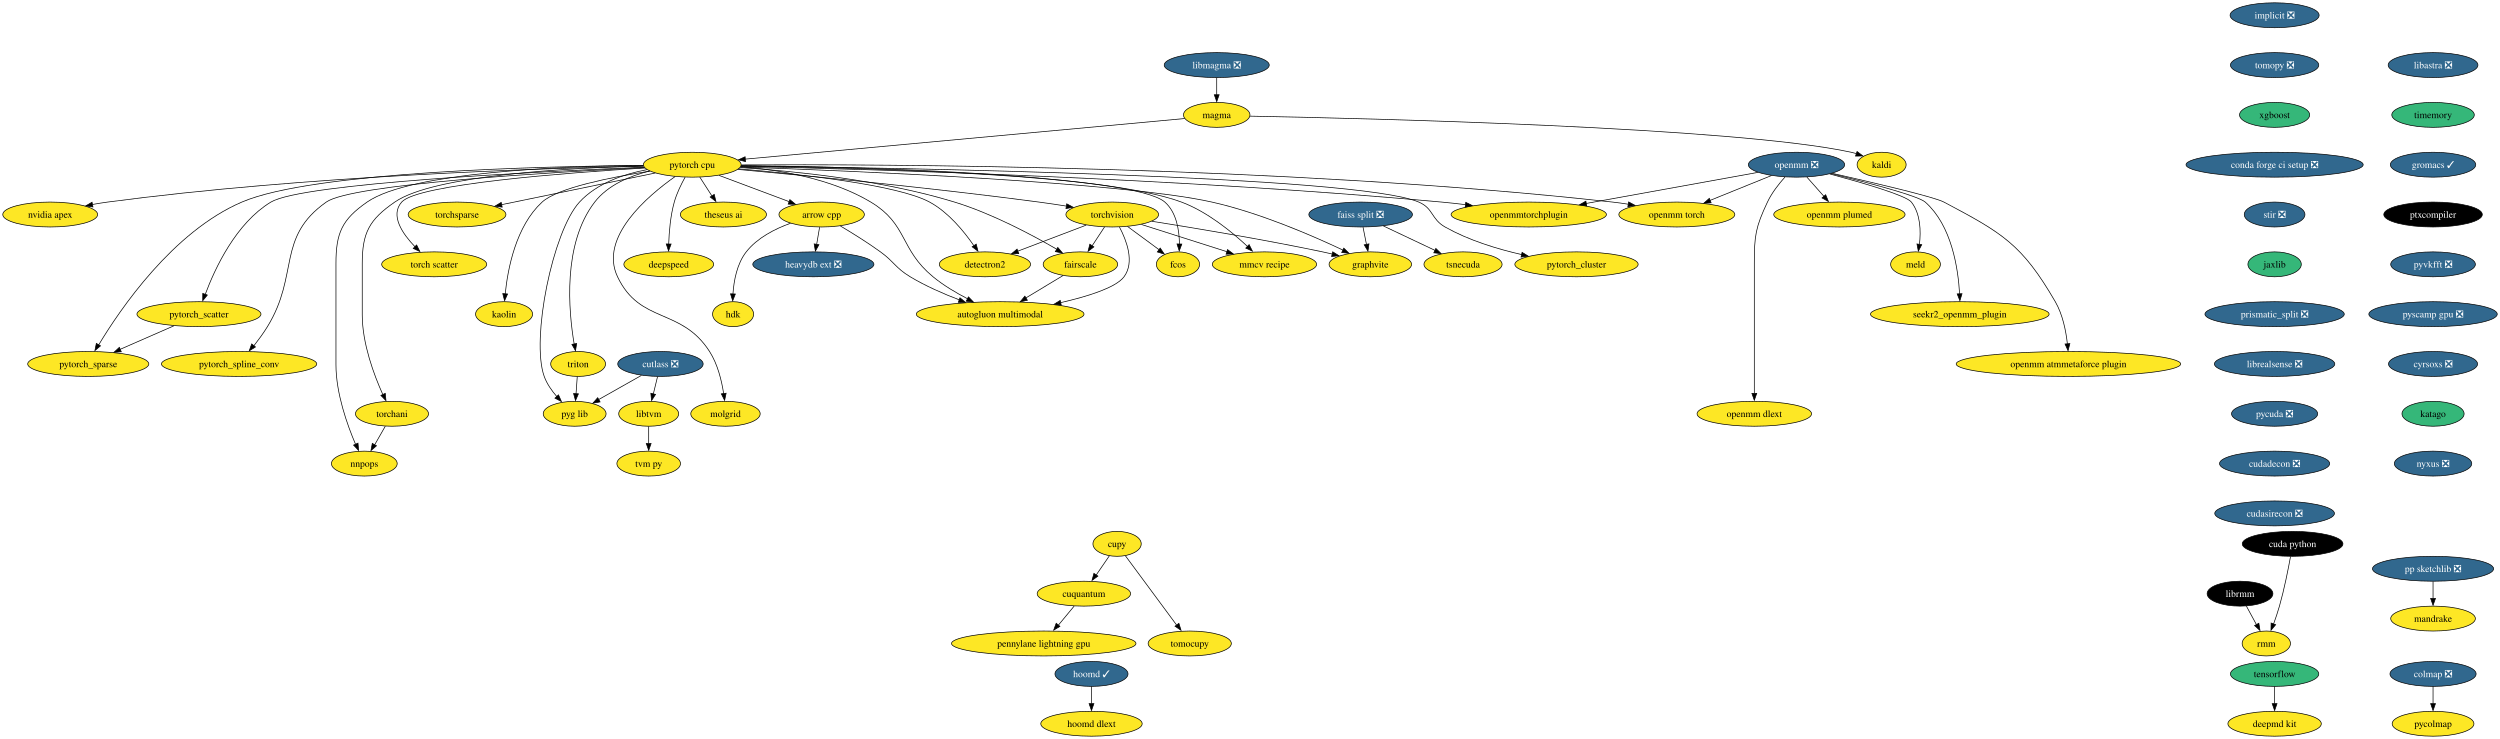
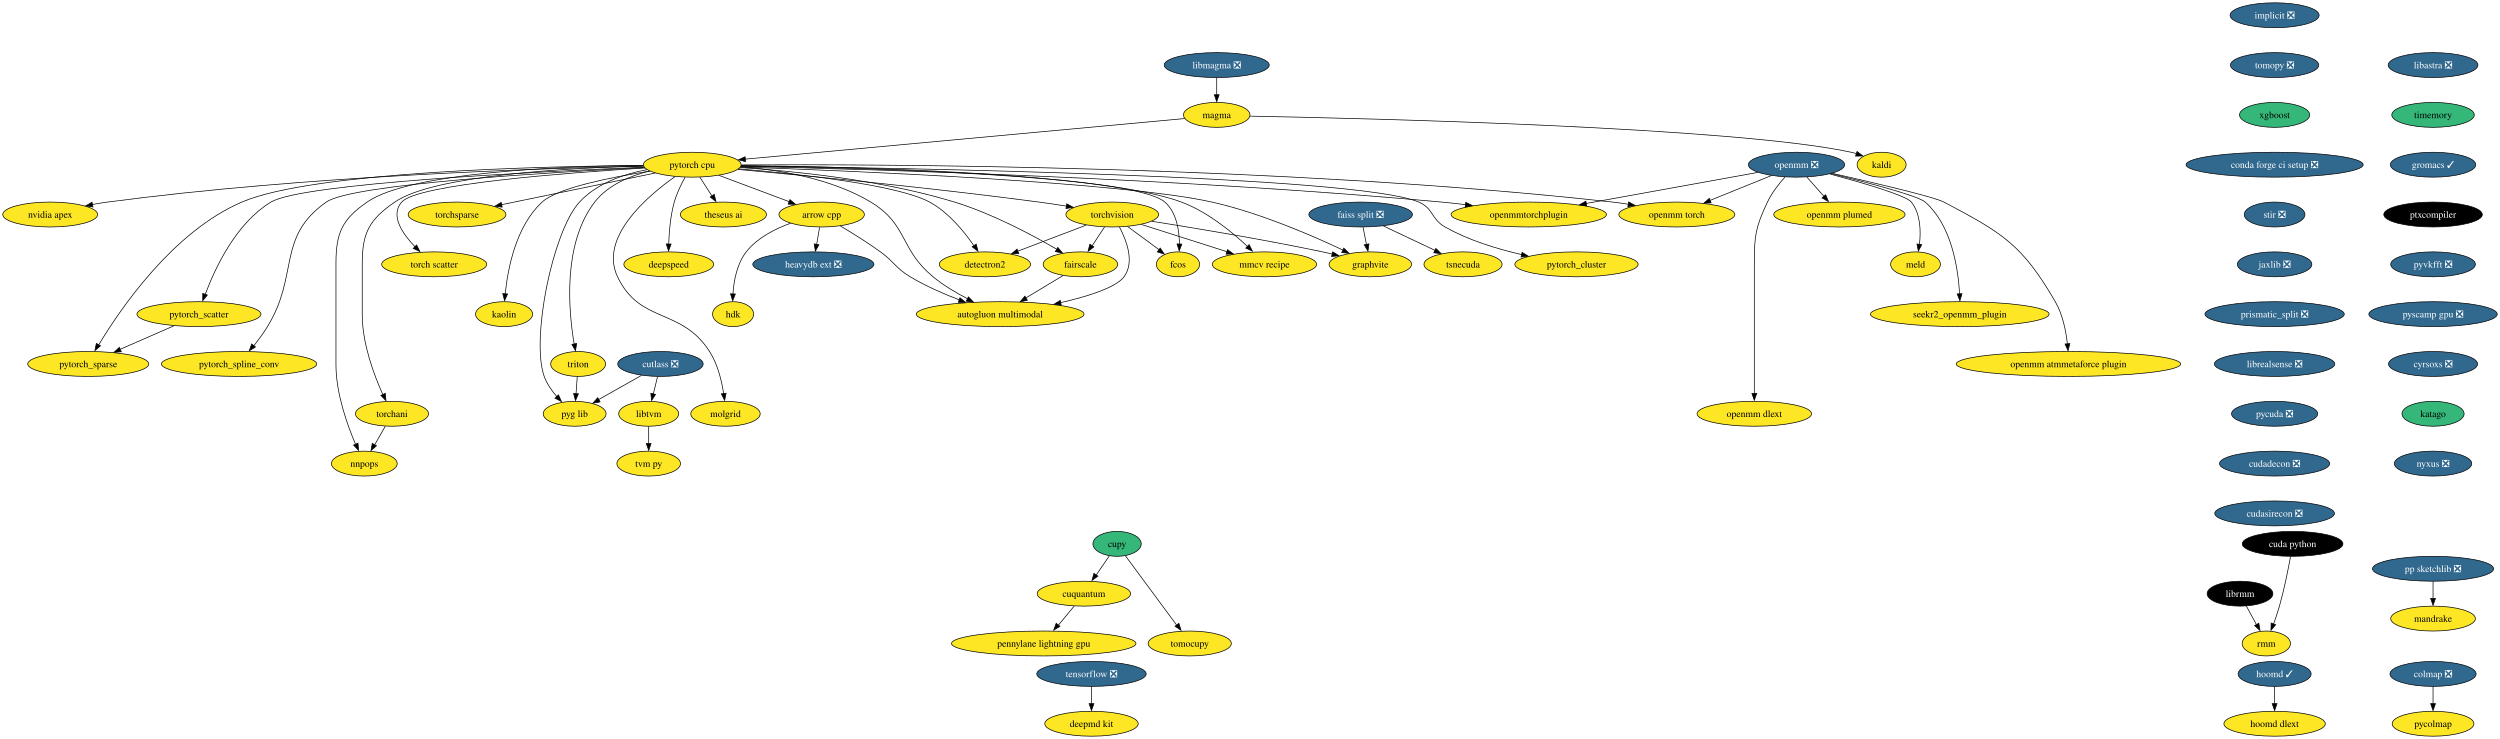
<svg xmlns="http://www.w3.org/2000/svg" xmlns:xlink="http://www.w3.org/1999/xlink" width="3613pt" height="1068pt" viewBox="0.00 0.00 3613.34 1068.00">
  <g id="graph0" class="graph" transform="scale(1 1) rotate(0) translate(4 1064)">
    <polygon fill="white" stroke="none" points="-4,4 -4,-1064 3609.34,-1064 3609.34,4 -4,4" />
    <g id="node1" class="node">
      <g id="a_node1">
        <a xlink:href="https://github.com/conda-forge/arrow-cpp-feedstock" xlink:title="arrow cpp">
          <ellipse fill="#fde725" stroke="black" cx="1183.57" cy="-754" rx="61.73" ry="18" />
          <text text-anchor="middle" x="1183.57" y="-749.33" font-family="Times,serif" font-size="14.00">arrow cpp</text>
        </a>
      </g>
    </g>
    <g id="node2" class="node">
      <g id="a_node2">
        <a xlink:href="https://github.com/conda-forge/heavydb-ext-feedstock/pull/49" xlink:title="heavydb ext ❎">
          <ellipse fill="#31688e" stroke="black" cx="1171.57" cy="-682" rx="87.51" ry="18" />
          <text text-anchor="middle" x="1171.57" y="-677.33" font-family="Times,serif" font-size="14.00" fill="white">heavydb ext ❎</text>
        </a>
      </g>
    </g>
    <g id="edge1" class="edge">
      <path fill="none" stroke="black" d="M1180.6,-735.7C1179.31,-728.15 1177.76,-719.12 1176.31,-710.68" />
      <polygon fill="black" stroke="black" points="1179.64,-710.37 1174.5,-701.1 1172.74,-711.55 1179.64,-710.37" />
    </g>
    <g id="node3" class="node">
      <g id="a_node3">
        <a xlink:href="https://github.com/conda-forge/hdk-feedstock" xlink:title="hdk">
          <ellipse fill="#fde725" stroke="black" cx="1055.57" cy="-610" rx="29.64" ry="18" />
          <text text-anchor="middle" x="1055.57" y="-605.33" font-family="Times,serif" font-size="14.00">hdk</text>
        </a>
      </g>
    </g>
    <g id="edge2" class="edge">
      <path fill="none" stroke="black" d="M1138.52,-741.35C1116.1,-733.3 1090.46,-720.3 1074.57,-700 1061.1,-682.8 1056.64,-658.21 1055.38,-639.23" />
      <polygon fill="black" stroke="black" points="1058.84,-639.12 1054.96,-629.26 1051.85,-639.38 1058.84,-639.12" />
    </g>
    <g id="node4" class="node">
      <g id="a_node4">
        <a xlink:href="https://github.com/conda-forge/autogluon.multimodal-feedstock" xlink:title="autogluon multimodal">
          <ellipse fill="#fde725" stroke="black" cx="1441.57" cy="-610" rx="121.18" ry="18" />
          <text text-anchor="middle" x="1441.57" y="-605.33" font-family="Times,serif" font-size="14.00">autogluon multimodal</text>
        </a>
      </g>
    </g>
    <g id="edge3" class="edge">
      <path fill="none" stroke="black" d="M1210.61,-737.45C1227.63,-727.35 1249.84,-713.58 1268.57,-700 1288.75,-685.37 1290.22,-676.86 1311.57,-664 1333.57,-650.75 1359.48,-639.43 1382.36,-630.69" />
      <polygon fill="black" stroke="black" points="1383.48,-633.64 1391.63,-626.87 1381.04,-627.08 1383.48,-633.64" />
    </g>
    <g id="node5" class="node">
      <g id="a_node5">
        <a xlink:href="https://github.com/conda-forge/implicit-feedstock/pull/53" xlink:title="implicit ❎">
          <ellipse fill="#31688e" stroke="black" cx="3283.57" cy="-1042" rx="64.36" ry="18" />
          <text text-anchor="middle" x="3283.57" y="-1037.33" font-family="Times,serif" font-size="14.00" fill="white">implicit ❎</text>
        </a>
      </g>
    </g>
    <g id="node6" class="node">
      <g id="a_node6">
        <a xlink:href="https://github.com/conda-forge/tomopy-feedstock/pull/70" xlink:title="tomopy ❎">
          <ellipse fill="#31688e" stroke="black" cx="3283.57" cy="-970" rx="63.84" ry="18" />
          <text text-anchor="middle" x="3283.57" y="-965.33" font-family="Times,serif" font-size="14.00" fill="white">tomopy ❎</text>
        </a>
      </g>
    </g>
    <g id="node8" class="node">
      <g id="a_node8">
        <a xlink:href="https://github.com/conda-forge/xgboost-feedstock" xlink:title="xgboost">
          <ellipse fill="#35b779" stroke="black" cx="3283.57" cy="-898" rx="50.68" ry="18" />
          <text text-anchor="middle" x="3283.57" y="-893.33" font-family="Times,serif" font-size="14.00">xgboost</text>
        </a>
      </g>
    </g>
    <g id="node7" class="node">
      <g id="a_node7">
        <a xlink:href="https://github.com/conda-forge/kaldi-feedstock" xlink:title="kaldi">
          <ellipse fill="#fde725" stroke="black" cx="2715.57" cy="-826" rx="35.42" ry="18" />
          <text text-anchor="middle" x="2715.57" y="-821.33" font-family="Times,serif" font-size="14.00">kaldi</text>
        </a>
      </g>
    </g>
    <g id="node15" class="node">
      <g id="a_node15">
        <a xlink:href="https://github.com/conda-forge/conda-forge-ci-setup-feedstock/pull/243" xlink:title="conda forge ci setup ❎">
          <ellipse fill="#31688e" stroke="black" cx="3283.57" cy="-826" rx="128.02" ry="18" />
          <text text-anchor="middle" x="3283.57" y="-821.33" font-family="Times,serif" font-size="14.00" fill="white">conda forge ci setup ❎</text>
        </a>
      </g>
    </g>
    <g id="node9" class="node">
      <g id="a_node9">
        <a xlink:href="https://github.com/conda-forge/torchvision-feedstock" xlink:title="torchvision">
          <ellipse fill="#fde725" stroke="black" cx="1603.57" cy="-754" rx="66.99" ry="18" />
          <text text-anchor="middle" x="1603.57" y="-749.33" font-family="Times,serif" font-size="14.00">torchvision</text>
        </a>
      </g>
    </g>
    <g id="edge6" class="edge">
      <path fill="none" stroke="black" d="M1614,-735.84C1624.27,-716.51 1636.29,-685.05 1620.57,-664 1608.86,-648.33 1568.4,-635.65 1528.9,-626.63" />
      <polygon fill="black" stroke="black" points="1529.87,-623.04 1519.35,-624.3 1528.36,-629.87 1529.87,-623.04" />
    </g>
    <g id="node10" class="node">
      <g id="a_node10">
        <a xlink:href="https://github.com/conda-forge/detectron2-feedstock" xlink:title="detectron2">
          <ellipse fill="#fde725" stroke="black" cx="1419.57" cy="-682" rx="65.94" ry="18" />
          <text text-anchor="middle" x="1419.57" y="-677.33" font-family="Times,serif" font-size="14.00">detectron2</text>
        </a>
      </g>
    </g>
    <g id="edge7" class="edge">
      <path fill="none" stroke="black" d="M1565.89,-738.67C1537.27,-727.78 1497.72,-712.73 1466.95,-701.03" />
      <polygon fill="black" stroke="black" points="1468.47,-697.48 1457.88,-697.2 1465.99,-704.02 1468.47,-697.48" />
    </g>
    <g id="node11" class="node">
      <g id="a_node11">
        <a xlink:href="https://github.com/conda-forge/fcos-feedstock" xlink:title="fcos">
          <ellipse fill="#fde725" stroke="black" cx="1698.57" cy="-682" rx="31.22" ry="18" />
          <text text-anchor="middle" x="1698.57" y="-677.33" font-family="Times,serif" font-size="14.00">fcos</text>
        </a>
      </g>
    </g>
    <g id="edge8" class="edge">
      <path fill="none" stroke="black" d="M1625.6,-736.76C1639.22,-726.73 1656.8,-713.78 1671.3,-703.1" />
      <polygon fill="black" stroke="black" points="1672.88,-705.54 1678.86,-696.79 1668.73,-699.9 1672.88,-705.54" />
    </g>
    <g id="node12" class="node">
      <g id="a_node12">
        <a xlink:href="https://github.com/conda-forge/fairscale-feedstock" xlink:title="fairscale">
          <ellipse fill="#fde725" stroke="black" cx="1557.57" cy="-682" rx="53.84" ry="18" />
          <text text-anchor="middle" x="1557.57" y="-677.33" font-family="Times,serif" font-size="14.00">fairscale</text>
        </a>
      </g>
    </g>
    <g id="edge9" class="edge">
      <path fill="none" stroke="black" d="M1592.43,-736.05C1587.07,-727.89 1580.51,-717.91 1574.54,-708.82" />
      <polygon fill="black" stroke="black" points="1577.02,-707.22 1568.6,-700.79 1571.17,-711.07 1577.02,-707.22" />
    </g>
    <g id="node13" class="node">
      <g id="a_node13">
        <a xlink:href="https://github.com/conda-forge/graphvite-feedstock" xlink:title="graphvite">
          <ellipse fill="#fde725" stroke="black" cx="1976.57" cy="-682" rx="59.63" ry="18" />
          <text text-anchor="middle" x="1976.57" y="-677.33" font-family="Times,serif" font-size="14.00">graphvite</text>
        </a>
      </g>
    </g>
    <g id="edge10" class="edge">
      <path fill="none" stroke="black" d="M1660.66,-744.25C1721.93,-734.58 1821.98,-717.98 1907.57,-700 1912.18,-699.03 1916.94,-697.98 1921.72,-696.88" />
      <polygon fill="black" stroke="black" points="1922.2,-700.12 1931.13,-694.43 1920.6,-693.31 1922.2,-700.12" />
    </g>
    <g id="node14" class="node">
      <g id="a_node14">
        <a xlink:href="https://github.com/conda-forge/mmcv-recipe-feedstock" xlink:title="mmcv recipe">
          <ellipse fill="#fde725" stroke="black" cx="1823.57" cy="-682" rx="75.41" ry="18" />
          <text text-anchor="middle" x="1823.57" y="-677.33" font-family="Times,serif" font-size="14.00">mmcv recipe</text>
        </a>
      </g>
    </g>
    <g id="edge11" class="edge">
      <path fill="none" stroke="black" d="M1645.73,-739.59C1680.85,-728.41 1731.12,-712.42 1769.26,-700.28" />
      <polygon fill="black" stroke="black" points="1770.2,-703.34 1778.67,-696.97 1768.08,-696.66 1770.2,-703.34" />
    </g>
    <g id="edge12" class="edge">
      <path fill="none" stroke="black" d="M1532.4,-665.81C1516.77,-656.38 1496.4,-644.09 1478.91,-633.53" />
      <polygon fill="black" stroke="black" points="1480.91,-630.05 1470.54,-627.88 1477.29,-636.04 1480.91,-630.05" />
    </g>
    <g id="node18" class="node">
      <g id="a_node18">
        <a xlink:href="https://github.com/conda-forge/stir-feedstock/pull/82" xlink:title="stir ❎">
          <ellipse fill="#31688e" stroke="black" cx="3283.57" cy="-754" rx="43.84" ry="18" />
          <text text-anchor="middle" x="3283.57" y="-749.33" font-family="Times,serif" font-size="14.00" fill="white">stir ❎</text>
        </a>
      </g>
    </g>
    <g id="node16" class="node">
      <g id="a_node16">
-         <a xlink:href="https://github.com/conda-forge/tensorflow-feedstock" xlink:title="tensorflow">
-           <ellipse fill="#35b779" stroke="black" cx="3283.57" cy="-90" rx="63.84" ry="18" />
-           <text text-anchor="middle" x="3283.57" y="-85.33" font-family="Times,serif" font-size="14.00">tensorflow</text>
+         <a xlink:href="https://github.com/conda-forge/tensorflow-feedstock/pull/321" xlink:title="tensorflow ❎">
+           <ellipse fill="#31688e" stroke="black" cx="1573.57" cy="-90" rx="79.09" ry="18" />
+           <text text-anchor="middle" x="1573.57" y="-85.33" font-family="Times,serif" font-size="14.00" fill="white">tensorflow ❎</text>
        </a>
      </g>
    </g>
    <g id="node17" class="node">
      <g id="a_node17">
        <a xlink:href="https://github.com/conda-forge/deepmd-kit-feedstock" xlink:title="deepmd kit">
-           <ellipse fill="#fde725" stroke="black" cx="3283.57" cy="-18" rx="67.52" ry="18" />
-           <text text-anchor="middle" x="3283.57" y="-13.32" font-family="Times,serif" font-size="14.00">deepmd kit</text>
+           <ellipse fill="#fde725" stroke="black" cx="1573.57" cy="-18" rx="67.52" ry="18" />
+           <text text-anchor="middle" x="1573.57" y="-13.32" font-family="Times,serif" font-size="14.00">deepmd kit</text>
        </a>
      </g>
    </g>
    <g id="edge14" class="edge">
-       <path fill="none" stroke="black" d="M3283.57,-71.7C3283.57,-64.24 3283.57,-55.32 3283.57,-46.97" />
-       <polygon fill="black" stroke="black" points="3287.07,-47.1 3283.57,-37.1 3280.07,-47.1 3287.07,-47.1" />
+       <path fill="none" stroke="black" d="M1573.57,-71.7C1573.57,-64.24 1573.57,-55.32 1573.57,-46.97" />
+       <polygon fill="black" stroke="black" points="1577.07,-47.1 1573.57,-37.1 1570.07,-47.1 1577.07,-47.1" />
    </g>
    <g id="node39" class="node">
      <g id="a_node39">
-         <a xlink:href="https://github.com/conda-forge/jaxlib-feedstock" xlink:title="jaxlib">
-           <ellipse fill="#35b779" stroke="black" cx="3283.57" cy="-682" rx="38.58" ry="18" />
-           <text text-anchor="middle" x="3283.57" y="-677.33" font-family="Times,serif" font-size="14.00">jaxlib</text>
+         <a xlink:href="https://github.com/conda-forge/jaxlib-feedstock/pull/181" xlink:title="jaxlib ❎">
+           <ellipse fill="#31688e" stroke="black" cx="3283.57" cy="-682" rx="53.84" ry="18" />
+           <text text-anchor="middle" x="3283.57" y="-677.33" font-family="Times,serif" font-size="14.00" fill="white">jaxlib ❎</text>
        </a>
      </g>
    </g>
    <g id="node19" class="node">
      <g id="a_node19">
        <a xlink:href="https://github.com/conda-forge/hoomd-feedstock/pull/83" xlink:title="hoomd ✓">
-           <ellipse fill="#31688e" stroke="black" cx="1573.57" cy="-90" rx="52.79" ry="18" />
-           <text text-anchor="middle" x="1573.57" y="-85.33" font-family="Times,serif" font-size="14.00" fill="white">hoomd ✓</text>
+           <ellipse fill="#31688e" stroke="black" cx="3283.57" cy="-90" rx="52.79" ry="18" />
+           <text text-anchor="middle" x="3283.57" y="-85.33" font-family="Times,serif" font-size="14.00" fill="white">hoomd ✓</text>
        </a>
      </g>
    </g>
    <g id="node20" class="node">
      <g id="a_node20">
        <a xlink:href="https://github.com/conda-forge/hoomd-dlext-feedstock" xlink:title="hoomd dlext">
-           <ellipse fill="#fde725" stroke="black" cx="1573.57" cy="-18" rx="73.3" ry="18" />
-           <text text-anchor="middle" x="1573.57" y="-13.32" font-family="Times,serif" font-size="14.00">hoomd dlext</text>
+           <ellipse fill="#fde725" stroke="black" cx="3283.57" cy="-18" rx="73.3" ry="18" />
+           <text text-anchor="middle" x="3283.57" y="-13.32" font-family="Times,serif" font-size="14.00">hoomd dlext</text>
        </a>
      </g>
    </g>
    <g id="edge16" class="edge">
-       <path fill="none" stroke="black" d="M1573.57,-71.7C1573.57,-64.24 1573.57,-55.32 1573.57,-46.97" />
-       <polygon fill="black" stroke="black" points="1577.07,-47.1 1573.57,-37.1 1570.07,-47.1 1577.07,-47.1" />
+       <path fill="none" stroke="black" d="M3283.57,-71.7C3283.57,-64.24 3283.57,-55.32 3283.57,-46.97" />
+       <polygon fill="black" stroke="black" points="3287.07,-47.1 3283.57,-37.1 3280.07,-47.1 3287.07,-47.1" />
    </g>
    <g id="node21" class="node">
      <g id="a_node21">
        <a xlink:href="https://github.com/conda-forge/pytorch-cpu-feedstock" xlink:title="pytorch cpu">
          <ellipse fill="#fde725" stroke="black" cx="996.57" cy="-826" rx="70.68" ry="18" />
          <text text-anchor="middle" x="996.57" y="-821.33" font-family="Times,serif" font-size="14.00">pytorch cpu</text>
        </a>
      </g>
    </g>
    <g id="edge17" class="edge">
      <path fill="none" stroke="black" d="M1035.32,-810.5C1064.73,-799.49 1105.3,-784.3 1136.56,-772.6" />
      <polygon fill="black" stroke="black" points="1137.64,-775.55 1145.78,-768.77 1135.19,-769 1137.64,-775.55" />
    </g>
    <g id="edge18" class="edge">
      <path fill="none" stroke="black" d="M1066.81,-823.04C1121.42,-818.7 1197.28,-806.29 1254.57,-772 1308.18,-739.91 1296.3,-703.68 1344.57,-664 1359.56,-651.67 1377.85,-640.81 1394.49,-632.19" />
      <polygon fill="black" stroke="black" points="1395.7,-634.99 1403.06,-627.37 1392.55,-628.74 1395.7,-634.99" />
    </g>
    <g id="edge19" class="edge">
      <path fill="none" stroke="black" d="M1062.35,-819.17C1158.24,-810.43 1341.94,-792.7 1497.57,-772 1510.42,-770.29 1524.1,-768.26 1537.23,-766.2" />
      <polygon fill="black" stroke="black" points="1537.76,-769.5 1547.09,-764.47 1536.66,-762.59 1537.76,-769.5" />
    </g>
    <g id="edge20" class="edge">
      <path fill="none" stroke="black" d="M1063.56,-820.01C1149.53,-812.69 1293.13,-797.13 1339.57,-772 1366.82,-757.25 1389.48,-729.48 1403.64,-708.86" />
      <polygon fill="black" stroke="black" points="1406.93,-711.24 1409.53,-700.97 1401.09,-707.37 1406.93,-711.24" />
    </g>
    <g id="edge21" class="edge">
      <path fill="none" stroke="black" d="M1067.35,-824.22C1232.78,-821.75 1634.23,-811.68 1679.57,-772 1696.47,-757.21 1700.46,-731.42 1700.67,-711.39" />
      <polygon fill="black" stroke="black" points="1704.14,-711.31 1700.42,-701.39 1697.14,-711.47 1704.14,-711.31" />
    </g>
    <g id="edge22" class="edge">
      <path fill="none" stroke="black" d="M1065.75,-821.87C1142.83,-816.89 1270.42,-804.17 1375.57,-772 1429.68,-755.45 1487.65,-724.55 1523.27,-703.88" />
      <polygon fill="black" stroke="black" points="1524.85,-706.42 1531.7,-698.34 1521.31,-700.38 1524.85,-706.42" />
    </g>
    <g id="edge23" class="edge">
      <path fill="none" stroke="black" d="M1066.42,-822.74C1227.1,-817.12 1618.99,-800.83 1747.57,-772 1816.49,-756.55 1892.07,-723.84 1936.85,-702.67" />
      <polygon fill="black" stroke="black" points="1938.23,-705.42 1945.74,-697.95 1935.21,-699.1 1938.23,-705.42" />
    </g>
    <g id="edge24" class="edge">
      <path fill="none" stroke="black" d="M1067.28,-824.66C1222.5,-823.12 1588.37,-814.9 1703.57,-772 1741.02,-758.05 1776.86,-728.65 1799.46,-707.46" />
      <polygon fill="black" stroke="black" points="1801.38,-710.51 1806.17,-701.06 1796.53,-705.46 1801.38,-710.51" />
    </g>
    <g id="node22" class="node">
      <g id="a_node22">
        <a xlink:href="https://github.com/conda-forge/nvidia-apex-feedstock" xlink:title="nvidia apex">
          <ellipse fill="#fde725" stroke="black" cx="68.57" cy="-754" rx="68.57" ry="18" />
          <text text-anchor="middle" x="68.57" y="-749.33" font-family="Times,serif" font-size="14.00">nvidia apex</text>
        </a>
      </g>
    </g>
    <g id="edge25" class="edge">
      <path fill="none" stroke="black" d="M925.86,-823.89C780.32,-820.87 436.97,-809.99 151.57,-772 144.42,-771.05 136.96,-769.84 129.58,-768.5" />
      <polygon fill="black" stroke="black" points="130.33,-764.89 119.85,-766.47 129.03,-771.77 130.33,-764.89" />
    </g>
    <g id="node23" class="node">
      <g id="a_node23">
        <a xlink:href="https://github.com/conda-forge/pytorch_cluster-feedstock" xlink:title="pytorch_cluster">
          <ellipse fill="#fde725" stroke="black" cx="2274.57" cy="-682" rx="89.09" ry="18" />
          <text text-anchor="middle" x="2274.57" y="-677.33" font-family="Times,serif" font-size="14.00">pytorch_cluster</text>
        </a>
      </g>
    </g>
    <g id="edge26" class="edge">
      <path fill="none" stroke="black" d="M1067.15,-824.26C1288.09,-821.56 1957.11,-810.29 2046.57,-772 2067.96,-762.85 2064.33,-747.46 2084.57,-736 2118.61,-716.73 2160.1,-704.1 2195.61,-696.03" />
      <polygon fill="black" stroke="black" points="2195.92,-699.32 2204.94,-693.77 2194.43,-692.49 2195.92,-699.32" />
    </g>
    <g id="node24" class="node">
      <g id="a_node24">
        <a xlink:href="https://github.com/conda-forge/pytorch_scatter-feedstock" xlink:title="pytorch_scatter">
          <ellipse fill="#fde725" stroke="black" cx="283.57" cy="-610" rx="89.61" ry="18" />
          <text text-anchor="middle" x="283.57" y="-605.33" font-family="Times,serif" font-size="14.00">pytorch_scatter</text>
        </a>
      </g>
    </g>
    <g id="edge27" class="edge">
      <path fill="none" stroke="black" d="M927.01,-822.37C777,-816.22 432.89,-799.29 387.57,-772 336.98,-741.53 306.55,-675.93 292.64,-638.55" />
      <polygon fill="black" stroke="black" points="295.66,-637.6 289,-629.37 289.07,-639.96 295.66,-637.6" />
    </g>
    <g id="node25" class="node">
      <g id="a_node25">
        <a xlink:href="https://github.com/conda-forge/pytorch_spline_conv-feedstock" xlink:title="pytorch_spline_conv">
          <ellipse fill="#fde725" stroke="black" cx="341.57" cy="-538" rx="112.24" ry="18" />
          <text text-anchor="middle" x="341.57" y="-533.33" font-family="Times,serif" font-size="14.00">pytorch_spline_conv</text>
        </a>
      </g>
    </g>
    <g id="edge28" class="edge">
      <path fill="none" stroke="black" d="M927.3,-821.84C792.39,-815.14 504.35,-797.97 467.57,-772 395.3,-720.97 428.8,-667.43 382.57,-592 376.8,-582.58 369.66,-572.85 362.97,-564.34" />
      <polygon fill="black" stroke="black" points="365.23,-562.57 356.23,-556.98 359.78,-566.96 365.23,-562.57" />
    </g>
    <g id="node26" class="node">
      <g id="a_node26">
        <a xlink:href="https://github.com/conda-forge/pytorch_sparse-feedstock" xlink:title="pytorch_sparse">
          <ellipse fill="#fde725" stroke="black" cx="123.57" cy="-538" rx="87.51" ry="18" />
          <text text-anchor="middle" x="123.57" y="-533.33" font-family="Times,serif" font-size="14.00">pytorch_sparse</text>
        </a>
      </g>
    </g>
    <g id="edge29" class="edge">
      <path fill="none" stroke="black" d="M925.69,-824.88C779.23,-823.71 448.34,-816.11 345.57,-772 245.73,-729.14 169.47,-616.94 138.58,-565.48" />
      <polygon fill="black" stroke="black" points="141.27,-564.16 133.17,-557.33 135.24,-567.72 141.27,-564.16" />
    </g>
    <g id="node27" class="node">
      <g id="a_node27">
        <a xlink:href="https://github.com/conda-forge/torchani-feedstock" xlink:title="torchani">
          <ellipse fill="#fde725" stroke="black" cx="562.57" cy="-466" rx="52.79" ry="18" />
          <text text-anchor="middle" x="562.57" y="-461.32" font-family="Times,serif" font-size="14.00">torchani</text>
        </a>
      </g>
    </g>
    <g id="edge30" class="edge">
      <path fill="none" stroke="black" d="M925.87,-824.07C819.15,-821.4 623.3,-811.13 566.57,-772 529.75,-746.6 519.57,-727.73 519.57,-683 519.57,-683 519.57,-683 519.57,-609 519.57,-567.43 536.66,-521.84 549.29,-493.82" />
      <polygon fill="black" stroke="black" points="552.82,-495.53 553.87,-484.98 546.47,-492.57 552.82,-495.53" />
    </g>
    <g id="node28" class="node">
      <g id="a_node28">
        <a xlink:href="https://github.com/conda-forge/openmm-torch-feedstock" xlink:title="openmm torch">
          <ellipse fill="#fde725" stroke="black" cx="2419.57" cy="-754" rx="83.83" ry="18" />
          <text text-anchor="middle" x="2419.57" y="-749.33" font-family="Times,serif" font-size="14.00">openmm torch</text>
        </a>
      </g>
    </g>
    <g id="edge31" class="edge">
      <path fill="none" stroke="black" d="M1067.48,-825.68C1266.62,-826.84 1847.68,-825.04 2326.57,-772 2334,-771.18 2341.73,-770.11 2349.41,-768.91" />
      <polygon fill="black" stroke="black" points="2349.92,-772.21 2359.22,-767.14 2348.78,-765.3 2349.92,-772.21" />
    </g>
    <g id="node29" class="node">
      <g id="a_node29">
        <a xlink:href="https://github.com/conda-forge/torchsparse-feedstock" xlink:title="torchsparse">
          <ellipse fill="#fde725" stroke="black" cx="656.57" cy="-754" rx="70.68" ry="18" />
          <text text-anchor="middle" x="656.57" y="-749.33" font-family="Times,serif" font-size="14.00">torchsparse</text>
        </a>
      </g>
    </g>
    <g id="edge32" class="edge">
      <path fill="none" stroke="black" d="M943.07,-813.99C882.84,-801.59 785.02,-781.45 720.73,-768.21" />
      <polygon fill="black" stroke="black" points="721.82,-764.65 711.32,-766.07 720.41,-771.51 721.82,-764.65" />
    </g>
    <g id="node30" class="node">
      <g id="a_node30">
        <a xlink:href="https://github.com/conda-forge/torch-scatter-feedstock" xlink:title="torch scatter">
          <ellipse fill="#fde725" stroke="black" cx="623.57" cy="-682" rx="75.94" ry="18" />
          <text text-anchor="middle" x="623.57" y="-677.33" font-family="Times,serif" font-size="14.00">torch scatter</text>
        </a>
      </g>
    </g>
    <g id="edge33" class="edge">
      <path fill="none" stroke="black" d="M928.25,-821.25C815.21,-814.35 599.41,-797.91 576.57,-772 559.58,-752.73 577.6,-726.25 596.02,-707.19" />
      <polygon fill="black" stroke="black" points="598.16,-710.02 602.84,-700.51 593.25,-705.02 598.16,-710.02" />
    </g>
    <g id="node31" class="node">
      <g id="a_node31">
        <a xlink:href="https://github.com/conda-forge/kaolin-feedstock" xlink:title="kaolin">
          <ellipse fill="#fde725" stroke="black" cx="724.57" cy="-610" rx="41.21" ry="18" />
          <text text-anchor="middle" x="724.57" y="-605.33" font-family="Times,serif" font-size="14.00">kaolin</text>
        </a>
      </g>
    </g>
    <g id="edge34" class="edge">
      <path fill="none" stroke="black" d="M935.19,-816.69C879.3,-807.97 802.15,-792.64 779.57,-772 741.6,-737.29 729.84,-675.3 726.2,-639.21" />
      <polygon fill="black" stroke="black" points="729.62,-639.13 725.28,-629.46 722.64,-639.73 729.62,-639.13" />
    </g>
    <g id="node32" class="node">
      <g id="a_node32">
        <a xlink:href="https://github.com/conda-forge/nnpops-feedstock" xlink:title="nnpops">
          <ellipse fill="#fde725" stroke="black" cx="522.57" cy="-394" rx="47.53" ry="18" />
          <text text-anchor="middle" x="522.57" y="-389.32" font-family="Times,serif" font-size="14.00">nnpops</text>
        </a>
      </g>
    </g>
    <g id="edge35" class="edge">
      <path fill="none" stroke="black" d="M925.82,-825.07C810.74,-823.88 589.53,-815.77 526.57,-772 490.18,-746.7 481.57,-727.32 481.57,-683 481.57,-683 481.57,-683 481.57,-537 481.57,-495.59 497.86,-449.96 509.91,-421.88" />
      <polygon fill="black" stroke="black" points="513.42,-423.59 514.27,-413.03 507.02,-420.75 513.42,-423.59" />
    </g>
    <g id="node33" class="node">
      <g id="a_node33">
        <a xlink:href="https://github.com/conda-forge/triton-feedstock" xlink:title="triton">
          <ellipse fill="#fde725" stroke="black" cx="831.57" cy="-538" rx="39.63" ry="18" />
          <text text-anchor="middle" x="831.57" y="-533.33" font-family="Times,serif" font-size="14.00">triton</text>
        </a>
      </g>
    </g>
    <g id="edge36" class="edge">
      <path fill="none" stroke="black" d="M934.98,-816.88C906.38,-809.83 874.57,-796.64 855.57,-772 808.88,-711.46 817.82,-614.18 825.87,-566.77" />
      <polygon fill="black" stroke="black" points="829.46,-567.58 827.81,-557.11 822.57,-566.32 829.46,-567.58" />
    </g>
    <g id="node34" class="node">
      <g id="a_node34">
        <a xlink:href="https://github.com/conda-forge/openmmtorchplugin-feedstock" xlink:title="openmmtorchplugin">
          <ellipse fill="#fde725" stroke="black" cx="2205.57" cy="-754" rx="112.24" ry="18" />
          <text text-anchor="middle" x="2205.57" y="-749.33" font-family="Times,serif" font-size="14.00">openmmtorchplugin</text>
        </a>
      </g>
    </g>
    <g id="edge37" class="edge">
      <path fill="none" stroke="black" d="M1067.04,-823.63C1239.88,-819.82 1698.56,-806.96 2079.57,-772 2090.85,-770.97 2102.66,-769.66 2114.35,-768.24" />
      <polygon fill="black" stroke="black" points="2114.54,-771.62 2124.03,-766.91 2113.67,-764.67 2114.54,-771.62" />
    </g>
    <g id="node35" class="node">
      <g id="a_node35">
        <a xlink:href="https://github.com/conda-forge/molgrid-feedstock" xlink:title="molgrid">
          <ellipse fill="#fde725" stroke="black" cx="1044.57" cy="-466" rx="50.16" ry="18" />
          <text text-anchor="middle" x="1044.57" y="-461.32" font-family="Times,serif" font-size="14.00">molgrid</text>
        </a>
      </g>
    </g>
    <g id="edge38" class="edge">
      <path fill="none" stroke="black" d="M971.68,-808.83C931.99,-780.86 861.44,-720.98 888.57,-664 921.3,-595.25 980.43,-620.07 1021.57,-556 1033.35,-537.65 1039.11,-513.53 1041.92,-495.03" />
      <polygon fill="black" stroke="black" points="1045.49,-495.71 1043.31,-485.34 1038.55,-494.81 1045.49,-495.71" />
    </g>
    <g id="node36" class="node">
      <g id="a_node36">
        <a xlink:href="https://github.com/conda-forge/theseus-ai-feedstock" xlink:title="theseus ai">
          <ellipse fill="#fde725" stroke="black" cx="1041.57" cy="-754" rx="62.26" ry="18" />
          <text text-anchor="middle" x="1041.57" y="-749.33" font-family="Times,serif" font-size="14.00">theseus ai</text>
        </a>
      </g>
    </g>
    <g id="edge39" class="edge">
      <path fill="none" stroke="black" d="M1007.46,-808.05C1012.71,-799.89 1019.13,-789.91 1024.97,-780.82" />
      <polygon fill="black" stroke="black" points="1028.31,-783.09 1030.78,-772.79 1022.42,-779.31 1028.31,-783.09" />
    </g>
    <g id="node37" class="node">
      <g id="a_node37">
        <a xlink:href="https://github.com/conda-forge/pyg-lib-feedstock" xlink:title="pyg lib">
          <ellipse fill="#fde725" stroke="black" cx="826.57" cy="-466" rx="45.42" ry="18" />
          <text text-anchor="middle" x="826.57" y="-461.32" font-family="Times,serif" font-size="14.00">pyg lib</text>
        </a>
      </g>
    </g>
    <g id="edge40" class="edge">
      <path fill="none" stroke="black" d="M931.19,-818.91C897.59,-812.43 858.56,-799.15 833.57,-772 794.87,-729.97 763.17,-573.74 782.57,-520 786.47,-509.2 793.63,-499.05 801.06,-490.58" />
      <polygon fill="black" stroke="black" points="803.17,-493.38 807.47,-483.7 798.07,-488.59 803.17,-493.38" />
    </g>
    <g id="node38" class="node">
      <g id="a_node38">
        <a xlink:href="https://github.com/conda-forge/deepspeed-feedstock" xlink:title="deepspeed">
          <ellipse fill="#fde725" stroke="black" cx="962.57" cy="-682" rx="64.89" ry="18" />
          <text text-anchor="middle" x="962.57" y="-677.33" font-family="Times,serif" font-size="14.00">deepspeed</text>
        </a>
      </g>
    </g>
    <g id="edge41" class="edge">
      <path fill="none" stroke="black" d="M986.22,-807.97C980.6,-797.88 974.1,-784.63 970.57,-772 965.01,-752.15 963.07,-728.92 962.49,-711.18" />
      <polygon fill="black" stroke="black" points="965.97,-711.33 962.27,-701.4 958.97,-711.46 965.97,-711.33" />
    </g>
    <g id="edge42" class="edge">
      <path fill="none" stroke="black" d="M247.26,-593.12C224.25,-583.05 194.28,-569.93 169.6,-559.14" />
      <polygon fill="black" stroke="black" points="171.3,-555.62 160.73,-554.82 168.49,-562.04 171.3,-555.62" />
    </g>
    <g id="edge43" class="edge">
      <path fill="none" stroke="black" d="M552.89,-448.05C548.27,-439.97 542.64,-430.12 537.49,-421.11" />
      <polygon fill="black" stroke="black" points="540.16,-419.73 532.16,-412.79 534.09,-423.21 540.16,-419.73" />
    </g>
    <g id="edge44" class="edge">
      <path fill="none" stroke="black" d="M830.33,-519.7C829.8,-512.24 829.16,-503.32 828.57,-494.97" />
      <polygon fill="black" stroke="black" points="832,-494.83 827.79,-485.1 825.01,-495.33 832,-494.83" />
    </g>
    <g id="node40" class="node">
      <g id="a_node40">
        <a xlink:href="https://github.com/conda-forge/prismatic_split-feedstock/pull/38" xlink:title="prismatic_split ❎">
          <ellipse fill="#31688e" stroke="black" cx="3283.57" cy="-610" rx="100.66" ry="18" />
          <text text-anchor="middle" x="3283.57" y="-605.33" font-family="Times,serif" font-size="14.00" fill="white">prismatic_split ❎</text>
        </a>
      </g>
    </g>
    <g id="node51" class="node">
      <g id="a_node51">
        <a xlink:href="https://github.com/conda-forge/librealsense-feedstock/pull/34" xlink:title="librealsense ❎">
          <ellipse fill="#31688e" stroke="black" cx="3283.57" cy="-538" rx="86.98" ry="18" />
          <text text-anchor="middle" x="3283.57" y="-533.33" font-family="Times,serif" font-size="14.00" fill="white">librealsense ❎</text>
        </a>
      </g>
    </g>
    <g id="node41" class="node">
      <g id="a_node41">
        <a xlink:href="https://github.com/conda-forge/openmm-feedstock/pull/107" xlink:title="openmm ❎">
          <ellipse fill="#31688e" stroke="black" cx="2592.57" cy="-826" rx="69.62" ry="18" />
          <text text-anchor="middle" x="2592.57" y="-821.33" font-family="Times,serif" font-size="14.00" fill="white">openmm ❎</text>
        </a>
      </g>
    </g>
    <g id="edge47" class="edge">
      <path fill="none" stroke="black" d="M2556.3,-810.33C2530.54,-799.9 2495.67,-785.79 2467.59,-774.43" />
      <polygon fill="black" stroke="black" points="2469.17,-770.89 2458.59,-770.38 2466.54,-777.38 2469.17,-770.89" />
    </g>
    <g id="edge48" class="edge">
      <path fill="none" stroke="black" d="M2536.71,-814.9C2471.67,-803.13 2363.61,-783.59 2288.71,-770.04" />
      <polygon fill="black" stroke="black" points="2289.37,-766.42 2278.91,-768.08 2288.12,-773.31 2289.37,-766.42" />
    </g>
    <g id="node42" class="node">
      <g id="a_node42">
        <a xlink:href="https://github.com/conda-forge/openmm-plumed-feedstock" xlink:title="openmm plumed">
          <ellipse fill="#fde725" stroke="black" cx="2654.57" cy="-754" rx="94.88" ry="18" />
          <text text-anchor="middle" x="2654.57" y="-749.33" font-family="Times,serif" font-size="14.00">openmm plumed</text>
        </a>
      </g>
    </g>
    <g id="edge49" class="edge">
      <path fill="none" stroke="black" d="M2607.58,-808.05C2615.04,-799.63 2624.21,-789.28 2632.46,-779.97" />
      <polygon fill="black" stroke="black" points="2634.69,-782.6 2638.7,-772.79 2629.45,-777.95 2634.69,-782.6" />
    </g>
    <g id="node43" class="node">
      <g id="a_node43">
        <a xlink:href="https://github.com/conda-forge/meld-feedstock" xlink:title="meld">
          <ellipse fill="#fde725" stroke="black" cx="2764.57" cy="-682" rx="35.95" ry="18" />
          <text text-anchor="middle" x="2764.57" y="-677.33" font-family="Times,serif" font-size="14.00">meld</text>
        </a>
      </g>
    </g>
    <g id="edge50" class="edge">
      <path fill="none" stroke="black" d="M2640.65,-812.6C2686.94,-800.19 2751.04,-781.62 2758.57,-772 2771.92,-754.96 2772.48,-729.99 2770.24,-710.84" />
      <polygon fill="black" stroke="black" points="2773.56,-710.43 2768.62,-701.06 2766.64,-711.47 2773.56,-710.43" />
    </g>
    <g id="node44" class="node">
      <g id="a_node44">
        <a xlink:href="https://github.com/conda-forge/seekr2_openmm_plugin-feedstock" xlink:title="seekr2_openmm_plugin">
          <ellipse fill="#fde725" stroke="black" cx="2828.57" cy="-610" rx="129.07" ry="18" />
          <text text-anchor="middle" x="2828.57" y="-605.33" font-family="Times,serif" font-size="14.00">seekr2_openmm_plugin</text>
        </a>
      </g>
    </g>
    <g id="edge51" class="edge">
      <path fill="none" stroke="black" d="M2642.42,-813.14C2693.9,-800.52 2768.17,-781.14 2778.57,-772 2816.96,-738.27 2826.24,-675.65 2828.26,-639.25" />
      <polygon fill="black" stroke="black" points="2831.79,-639.55 2828.69,-629.42 2824.8,-639.27 2831.79,-639.55" />
    </g>
    <g id="node45" class="node">
      <g id="a_node45">
        <a xlink:href="https://github.com/conda-forge/openmm-atmmetaforce-plugin-feedstock" xlink:title="openmm atmmetaforce plugin">
          <ellipse fill="#fde725" stroke="black" cx="2985.57" cy="-538" rx="162.22" ry="18" />
          <text text-anchor="middle" x="2985.57" y="-533.33" font-family="Times,serif" font-size="14.00">openmm atmmetaforce plugin</text>
        </a>
      </g>
    </g>
    <g id="edge52" class="edge">
      <path fill="none" stroke="black" d="M2644.2,-813.52C2702.55,-800.34 2791.3,-779.55 2805.57,-772 2890.42,-727.09 2918.39,-711.04 2966.57,-628 2977.35,-609.41 2982.04,-585.46 2984.07,-567.08" />
      <polygon fill="black" stroke="black" points="2987.64,-567.46 2985.03,-557.19 2980.66,-566.85 2987.64,-567.46" />
    </g>
    <g id="node46" class="node">
      <g id="a_node46">
        <a xlink:href="https://github.com/conda-forge/openmm-dlext-feedstock" xlink:title="openmm dlext">
          <ellipse fill="#fde725" stroke="black" cx="2531.57" cy="-466" rx="82.77" ry="18" />
          <text text-anchor="middle" x="2531.57" y="-461.32" font-family="Times,serif" font-size="14.00">openmm dlext</text>
        </a>
      </g>
    </g>
    <g id="edge53" class="edge">
      <path fill="none" stroke="black" d="M2575.95,-808.23C2567.15,-798.43 2556.87,-785.38 2550.57,-772 2533.33,-735.41 2531.57,-723.45 2531.57,-683 2531.57,-683 2531.57,-683 2531.57,-609 2531.57,-569.57 2531.57,-523.97 2531.57,-495.31" />
      <polygon fill="black" stroke="black" points="2535.07,-495.49 2531.57,-485.49 2528.07,-495.49 2535.07,-495.49" />
    </g>
    <g id="node47" class="node">
      <g id="a_node47">
        <a xlink:href="https://github.com/conda-forge/cupy-feedstock" xlink:title="cupy">
-           <ellipse fill="#fde725" stroke="black" cx="1610.57" cy="-278" rx="34.9" ry="18" />
+           <ellipse fill="#35b779" stroke="black" cx="1610.57" cy="-278" rx="34.9" ry="18" />
          <text text-anchor="middle" x="1610.57" y="-273.32" font-family="Times,serif" font-size="14.00">cupy</text>
        </a>
      </g>
    </g>
    <g id="node48" class="node">
      <g id="a_node48">
        <a xlink:href="https://github.com/conda-forge/cuquantum-feedstock" xlink:title="cuquantum">
          <ellipse fill="#fde725" stroke="black" cx="1562.57" cy="-206" rx="67.52" ry="18" />
          <text text-anchor="middle" x="1562.57" y="-201.33" font-family="Times,serif" font-size="14.00">cuquantum</text>
        </a>
      </g>
    </g>
    <g id="edge54" class="edge">
      <path fill="none" stroke="black" d="M1599.44,-260.76C1593.79,-252.53 1586.79,-242.32 1580.41,-233.02" />
      <polygon fill="black" stroke="black" points="1582.85,-231.39 1574.31,-225.12 1577.08,-235.35 1582.85,-231.39" />
    </g>
    <g id="node49" class="node">
      <g id="a_node49">
        <a xlink:href="https://github.com/conda-forge/tomocupy-feedstock" xlink:title="tomocupy">
          <ellipse fill="#fde725" stroke="black" cx="1715.57" cy="-134" rx="60.15" ry="18" />
          <text text-anchor="middle" x="1715.57" y="-129.32" font-family="Times,serif" font-size="14.00">tomocupy</text>
        </a>
      </g>
    </g>
    <g id="edge55" class="edge">
      <path fill="none" stroke="black" d="M1622.61,-260.71C1640.7,-236.26 1675.02,-189.83 1696.52,-160.76" />
      <polygon fill="black" stroke="black" points="1699.88,-163.1 1703.02,-152.98 1694.26,-158.94 1699.88,-163.1" />
    </g>
    <g id="node50" class="node">
      <g id="a_node50">
        <a xlink:href="https://github.com/conda-forge/pennylane-lightning-gpu-feedstock" xlink:title="pennylane lightning gpu">
          <ellipse fill="#fde725" stroke="black" cx="1504.57" cy="-134" rx="133.28" ry="18" />
          <text text-anchor="middle" x="1504.57" y="-129.32" font-family="Times,serif" font-size="14.00">pennylane lightning gpu</text>
        </a>
      </g>
    </g>
    <g id="edge56" class="edge">
      <path fill="none" stroke="black" d="M1548.53,-188.05C1541.72,-179.84 1533.4,-169.79 1525.83,-160.66" />
      <polygon fill="black" stroke="black" points="1527.96,-158.74 1518.88,-153.28 1522.57,-163.21 1527.96,-158.74" />
    </g>
    <g id="node59" class="node">
      <g id="a_node59">
        <a xlink:href="https://github.com/conda-forge/pycuda-feedstock/pull/25" xlink:title="pycuda ❎">
          <ellipse fill="#31688e" stroke="black" cx="3283.57" cy="-466" rx="62.26" ry="18" />
          <text text-anchor="middle" x="3283.57" y="-461.32" font-family="Times,serif" font-size="14.00" fill="white">pycuda ❎</text>
        </a>
      </g>
    </g>
    <g id="node52" class="node">
      <g id="a_node52">
        <a xlink:href="https://github.com/conda-forge/pp-sketchlib-feedstock/pull/39" xlink:title="pp sketchlib ❎">
          <ellipse fill="#31688e" stroke="black" cx="3512.57" cy="-242" rx="87.51" ry="18" />
          <text text-anchor="middle" x="3512.57" y="-237.32" font-family="Times,serif" font-size="14.00" fill="white">pp sketchlib ❎</text>
        </a>
      </g>
    </g>
    <g id="node53" class="node">
      <g id="a_node53">
        <a xlink:href="https://github.com/conda-forge/mandrake-feedstock" xlink:title="mandrake">
          <ellipse fill="#fde725" stroke="black" cx="3512.57" cy="-170" rx="61.2" ry="18" />
          <text text-anchor="middle" x="3512.57" y="-165.32" font-family="Times,serif" font-size="14.00">mandrake</text>
        </a>
      </g>
    </g>
    <g id="edge58" class="edge">
      <path fill="none" stroke="black" d="M3512.57,-223.7C3512.57,-216.24 3512.57,-207.32 3512.57,-198.97" />
      <polygon fill="black" stroke="black" points="3516.07,-199.1 3512.57,-189.1 3509.07,-199.1 3516.07,-199.1" />
    </g>
    <g id="node54" class="node">
      <g id="a_node54">
        <a xlink:href="https://github.com/conda-forge/faiss-split-feedstock/pull/68" xlink:title="faiss split ❎">
          <ellipse fill="#31688e" stroke="black" cx="1962.57" cy="-754" rx="74.88" ry="18" />
          <text text-anchor="middle" x="1962.57" y="-749.33" font-family="Times,serif" font-size="14.00" fill="white">faiss split ❎</text>
        </a>
      </g>
    </g>
    <g id="edge59" class="edge">
      <path fill="none" stroke="black" d="M1966.03,-735.7C1967.54,-728.15 1969.35,-719.12 1971.03,-710.68" />
      <polygon fill="black" stroke="black" points="1974.62,-711.6 1973.15,-701.1 1967.76,-710.22 1974.62,-711.6" />
    </g>
    <g id="node55" class="node">
      <g id="a_node55">
        <a xlink:href="https://github.com/conda-forge/tsnecuda-feedstock" xlink:title="tsnecuda">
          <ellipse fill="#fde725" stroke="black" cx="2110.57" cy="-682" rx="56.47" ry="18" />
          <text text-anchor="middle" x="2110.57" y="-677.33" font-family="Times,serif" font-size="14.00">tsnecuda</text>
        </a>
      </g>
    </g>
    <g id="edge60" class="edge">
      <path fill="none" stroke="black" d="M1995.42,-737.46C2017.47,-727.03 2046.68,-713.22 2070.16,-702.11" />
      <polygon fill="black" stroke="black" points="2071.29,-704.98 2078.84,-697.54 2068.3,-698.65 2071.29,-704.98" />
    </g>
    <g id="node56" class="node">
      <g id="a_node56">
        <a xlink:href="https://github.com/conda-forge/libtvm-feedstock" xlink:title="libtvm">
          <ellipse fill="#fde725" stroke="black" cx="933.57" cy="-466" rx="43.32" ry="18" />
          <text text-anchor="middle" x="933.57" y="-461.32" font-family="Times,serif" font-size="14.00">libtvm</text>
        </a>
      </g>
    </g>
    <g id="node57" class="node">
      <g id="a_node57">
        <a xlink:href="https://github.com/conda-forge/tvm-py-feedstock" xlink:title="tvm py">
          <ellipse fill="#fde725" stroke="black" cx="933.57" cy="-394" rx="45.95" ry="18" />
          <text text-anchor="middle" x="933.57" y="-389.32" font-family="Times,serif" font-size="14.00">tvm py</text>
        </a>
      </g>
    </g>
    <g id="edge61" class="edge">
      <path fill="none" stroke="black" d="M933.57,-447.7C933.57,-440.24 933.57,-431.32 933.57,-422.97" />
      <polygon fill="black" stroke="black" points="937.07,-423.1 933.57,-413.1 930.07,-423.1 937.07,-423.1" />
    </g>
    <g id="node58" class="node">
      <g id="a_node58">
        <a xlink:href="https://github.com/conda-forge/magma-feedstock" xlink:title="magma">
          <ellipse fill="#fde725" stroke="black" cx="1754.57" cy="-898" rx="48.05" ry="18" />
          <text text-anchor="middle" x="1754.57" y="-893.33" font-family="Times,serif" font-size="14.00">magma</text>
        </a>
      </g>
    </g>
    <g id="edge62" class="edge">
      <path fill="none" stroke="black" d="M1802.69,-896.19C1966.76,-893.11 2503.34,-880.42 2671.57,-844 2674.07,-843.46 2676.61,-842.8 2679.15,-842.05" />
      <polygon fill="black" stroke="black" points="2680.08,-845.1 2688.45,-838.62 2677.86,-838.46 2680.08,-845.1" />
    </g>
    <g id="edge63" class="edge">
      <path fill="none" stroke="black" d="M1708.29,-892.73C1581.87,-881.05 1229.69,-848.53 1073.2,-834.08" />
      <polygon fill="black" stroke="black" points="1073.55,-830.5 1063.27,-833.07 1072.91,-837.47 1073.55,-830.5" />
    </g>
    <g id="node60" class="node">
      <g id="a_node60">
        <a xlink:href="https://github.com/conda-forge/cudadecon-feedstock/pull/18" xlink:title="cudadecon ❎">
          <ellipse fill="#31688e" stroke="black" cx="3283.57" cy="-394" rx="79.62" ry="18" />
          <text text-anchor="middle" x="3283.57" y="-389.32" font-family="Times,serif" font-size="14.00" fill="white">cudadecon ❎</text>
        </a>
      </g>
    </g>
    <g id="node63" class="node">
      <g id="a_node63">
        <a xlink:href="https://github.com/conda-forge/cudasirecon-feedstock/pull/16" xlink:title="cudasirecon ❎">
          <ellipse fill="#31688e" stroke="black" cx="3283.57" cy="-322" rx="86.46" ry="18" />
          <text text-anchor="middle" x="3283.57" y="-317.32" font-family="Times,serif" font-size="14.00" fill="white">cudasirecon ❎</text>
        </a>
      </g>
    </g>
    <g id="node61" class="node">
      <g id="a_node61">
        <a xlink:href="https://github.com/conda-forge/librmm-feedstock" xlink:title="librmm">
          <ellipse fill="#000000" stroke="black" cx="3233.57" cy="-206" rx="47.53" ry="18" />
          <text text-anchor="middle" x="3233.57" y="-201.33" font-family="Times,serif" font-size="14.00" fill="white">librmm</text>
        </a>
      </g>
    </g>
    <g id="node62" class="node">
      <g id="a_node62">
        <a xlink:href="https://github.com/conda-forge/rmm-feedstock" xlink:title="rmm">
          <ellipse fill="#fde725" stroke="black" cx="3271.57" cy="-134" rx="34.9" ry="18" />
          <text text-anchor="middle" x="3271.57" y="-129.32" font-family="Times,serif" font-size="14.00">rmm</text>
        </a>
      </g>
    </g>
    <g id="edge66" class="edge">
      <path fill="none" stroke="black" d="M3242.77,-188.05C3247.11,-180.06 3252.39,-170.33 3257.24,-161.4" />
      <polygon fill="black" stroke="black" points="3260.76,-163.25 3262.46,-152.79 3254.61,-159.91 3260.76,-163.25" />
    </g>
    <g id="node64" class="node">
      <g id="a_node64">
        <a xlink:href="https://github.com/conda-forge/libastra-feedstock/pull/19" xlink:title="libastra ❎">
          <ellipse fill="#31688e" stroke="black" cx="3512.57" cy="-970" rx="64.89" ry="18" />
          <text text-anchor="middle" x="3512.57" y="-965.33" font-family="Times,serif" font-size="14.00" fill="white">libastra ❎</text>
        </a>
      </g>
    </g>
    <g id="node65" class="node">
      <g id="a_node65">
        <a xlink:href="https://github.com/conda-forge/timemory-feedstock" xlink:title="timemory">
          <ellipse fill="#35b779" stroke="black" cx="3512.57" cy="-898" rx="59.63" ry="18" />
          <text text-anchor="middle" x="3512.57" y="-893.33" font-family="Times,serif" font-size="14.00">timemory</text>
        </a>
      </g>
    </g>
    <g id="node66" class="node">
      <g id="a_node66">
        <a xlink:href="https://github.com/conda-forge/gromacs-feedstock/pull/15" xlink:title="gromacs ✓">
          <ellipse fill="#31688e" stroke="black" cx="3512.57" cy="-826" rx="61.73" ry="18" />
          <text text-anchor="middle" x="3512.57" y="-821.33" font-family="Times,serif" font-size="14.00" fill="white">gromacs ✓</text>
        </a>
      </g>
    </g>
    <g id="node71" class="node">
      <g id="a_node71">
        <a xlink:href="https://github.com/conda-forge/ptxcompiler-feedstock" xlink:title="ptxcompiler">
          <ellipse fill="#000000" stroke="black" cx="3512.57" cy="-754" rx="71.2" ry="18" />
          <text text-anchor="middle" x="3512.57" y="-749.33" font-family="Times,serif" font-size="14.00" fill="white">ptxcompiler</text>
        </a>
      </g>
    </g>
    <g id="node67" class="node">
      <g id="a_node67">
        <a xlink:href="https://github.com/conda-forge/colmap-feedstock/pull/19" xlink:title="colmap ❎">
          <ellipse fill="#31688e" stroke="black" cx="3512.57" cy="-90" rx="62.26" ry="18" />
          <text text-anchor="middle" x="3512.57" y="-85.33" font-family="Times,serif" font-size="14.00" fill="white">colmap ❎</text>
        </a>
      </g>
    </g>
    <g id="node68" class="node">
      <g id="a_node68">
        <a xlink:href="https://github.com/conda-forge/pycolmap-feedstock" xlink:title="pycolmap">
          <ellipse fill="#fde725" stroke="black" cx="3512.57" cy="-18" rx="59.1" ry="18" />
          <text text-anchor="middle" x="3512.57" y="-13.32" font-family="Times,serif" font-size="14.00">pycolmap</text>
        </a>
      </g>
    </g>
    <g id="edge70" class="edge">
      <path fill="none" stroke="black" d="M3512.57,-71.7C3512.57,-64.24 3512.57,-55.32 3512.57,-46.97" />
      <polygon fill="black" stroke="black" points="3516.07,-47.1 3512.57,-37.1 3509.07,-47.1 3516.07,-47.1" />
    </g>
    <g id="node69" class="node">
      <g id="a_node69">
        <a xlink:href="https://github.com/conda-forge/cuda-python-feedstock" xlink:title="cuda python">
          <ellipse fill="#000000" stroke="black" cx="3309.57" cy="-278" rx="72.78" ry="18" />
          <text text-anchor="middle" x="3309.57" y="-273.32" font-family="Times,serif" font-size="14.00" fill="white">cuda python</text>
        </a>
      </g>
    </g>
    <g id="edge71" class="edge">
      <path fill="none" stroke="black" d="M3306.6,-259.77C3303.32,-241.72 3297.58,-212.62 3290.57,-188 3288.15,-179.5 3285.07,-170.4 3282.1,-162.17" />
      <polygon fill="black" stroke="black" points="3285.08,-161.15 3278.32,-153 3278.52,-163.59 3285.08,-161.15" />
    </g>
    <g id="node70" class="node">
      <g id="a_node70">
        <a xlink:href="https://github.com/conda-forge/cutlass-feedstock/pull/10" xlink:title="cutlass ❎">
          <ellipse fill="#31688e" stroke="black" cx="950.57" cy="-538" rx="61.73" ry="18" />
          <text text-anchor="middle" x="950.57" y="-533.33" font-family="Times,serif" font-size="14.00" fill="white">cutlass ❎</text>
        </a>
      </g>
    </g>
    <g id="edge72" class="edge">
      <path fill="none" stroke="black" d="M923.05,-521.46C904.86,-511.2 880.87,-497.65 861.36,-486.64" />
      <polygon fill="black" stroke="black" points="863.33,-483.17 852.9,-481.3 859.89,-489.26 863.33,-483.17" />
    </g>
    <g id="edge73" class="edge">
      <path fill="none" stroke="black" d="M946.37,-519.7C944.54,-512.15 942.34,-503.12 940.29,-494.68" />
      <polygon fill="black" stroke="black" points="943.48,-494 937.72,-485.1 936.68,-495.65 943.48,-494" />
    </g>
    <g id="node72" class="node">
      <g id="a_node72">
        <a xlink:href="https://github.com/conda-forge/pyvkfft-feedstock/pull/10" xlink:title="pyvkfft ❎">
          <ellipse fill="#31688e" stroke="black" cx="3512.57" cy="-682" rx="61.2" ry="18" />
          <text text-anchor="middle" x="3512.57" y="-677.33" font-family="Times,serif" font-size="14.00" fill="white">pyvkfft ❎</text>
        </a>
      </g>
    </g>
    <g id="node73" class="node">
      <g id="a_node73">
        <a xlink:href="https://github.com/conda-forge/pyscamp-gpu-feedstock/pull/6" xlink:title="pyscamp gpu ❎">
          <ellipse fill="#31688e" stroke="black" cx="3512.57" cy="-610" rx="92.77" ry="18" />
          <text text-anchor="middle" x="3512.57" y="-605.33" font-family="Times,serif" font-size="14.00" fill="white">pyscamp gpu ❎</text>
        </a>
      </g>
    </g>
    <g id="node74" class="node">
      <g id="a_node74">
        <a xlink:href="https://github.com/conda-forge/cyrsoxs-feedstock/pull/9" xlink:title="cyrsoxs ❎">
          <ellipse fill="#31688e" stroke="black" cx="3512.57" cy="-538" rx="64.36" ry="18" />
          <text text-anchor="middle" x="3512.57" y="-533.33" font-family="Times,serif" font-size="14.00" fill="white">cyrsoxs ❎</text>
        </a>
      </g>
    </g>
    <g id="node75" class="node">
      <g id="a_node75">
        <a xlink:href="https://github.com/conda-forge/katago-feedstock" xlink:title="katago">
          <ellipse fill="#35b779" stroke="black" cx="3512.57" cy="-466" rx="44.9" ry="18" />
          <text text-anchor="middle" x="3512.57" y="-461.32" font-family="Times,serif" font-size="14.00">katago</text>
        </a>
      </g>
    </g>
    <g id="node76" class="node">
      <g id="a_node76">
        <a xlink:href="https://github.com/conda-forge/nyxus-feedstock/pull/16" xlink:title="nyxus ❎">
          <ellipse fill="#31688e" stroke="black" cx="3512.57" cy="-394" rx="55.94" ry="18" />
          <text text-anchor="middle" x="3512.57" y="-389.32" font-family="Times,serif" font-size="14.00" fill="white">nyxus ❎</text>
        </a>
      </g>
    </g>
    <g id="node77" class="node">
      <g id="a_node77">
        <a xlink:href="https://github.com/conda-forge/libmagma-feedstock/pull/4" xlink:title="libmagma ❎">
          <ellipse fill="#31688e" stroke="black" cx="1754.57" cy="-970" rx="75.94" ry="18" />
          <text text-anchor="middle" x="1754.57" y="-965.33" font-family="Times,serif" font-size="14.00" fill="white">libmagma ❎</text>
        </a>
      </g>
    </g>
    <g id="edge80" class="edge">
      <path fill="none" stroke="black" d="M1754.57,-951.7C1754.57,-944.24 1754.57,-935.32 1754.57,-926.97" />
      <polygon fill="black" stroke="black" points="1758.07,-927.1 1754.57,-917.1 1751.07,-927.1 1758.07,-927.1" />
    </g>
  </g>
</svg>
